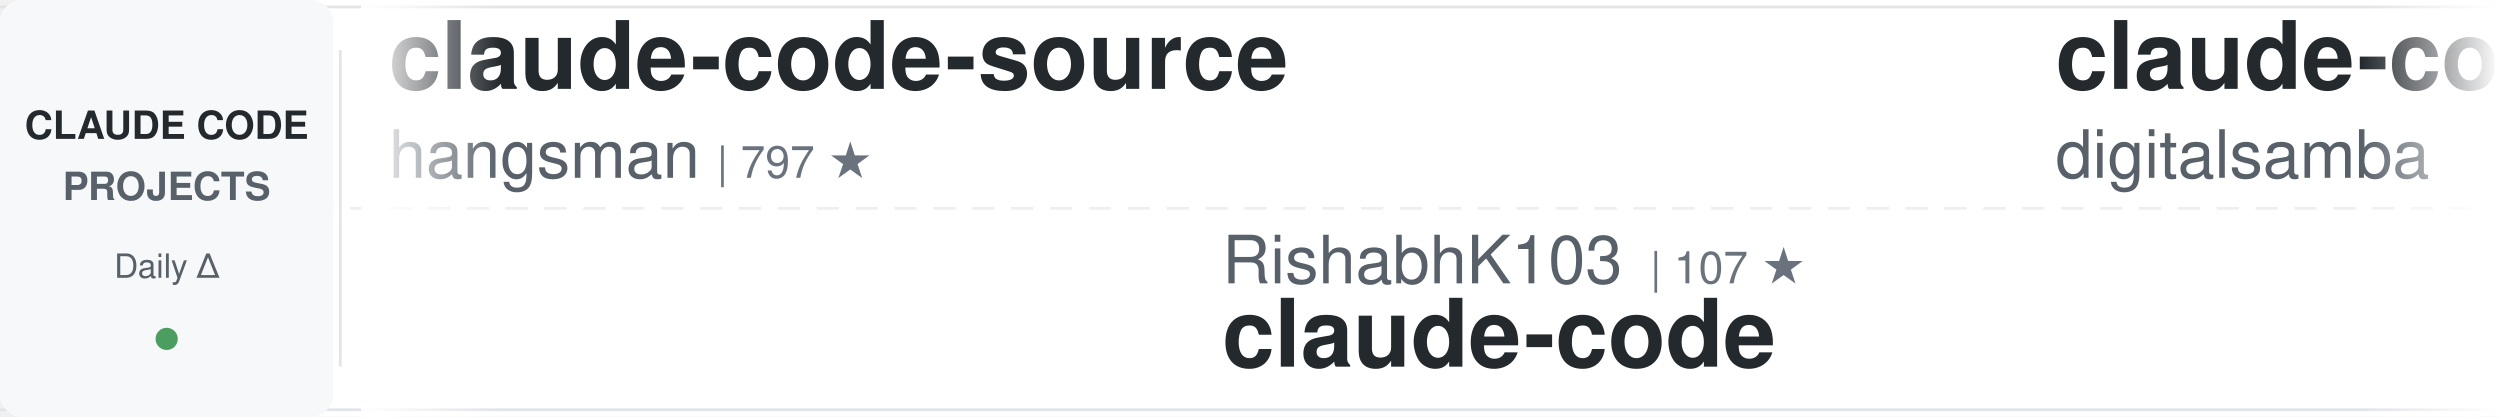
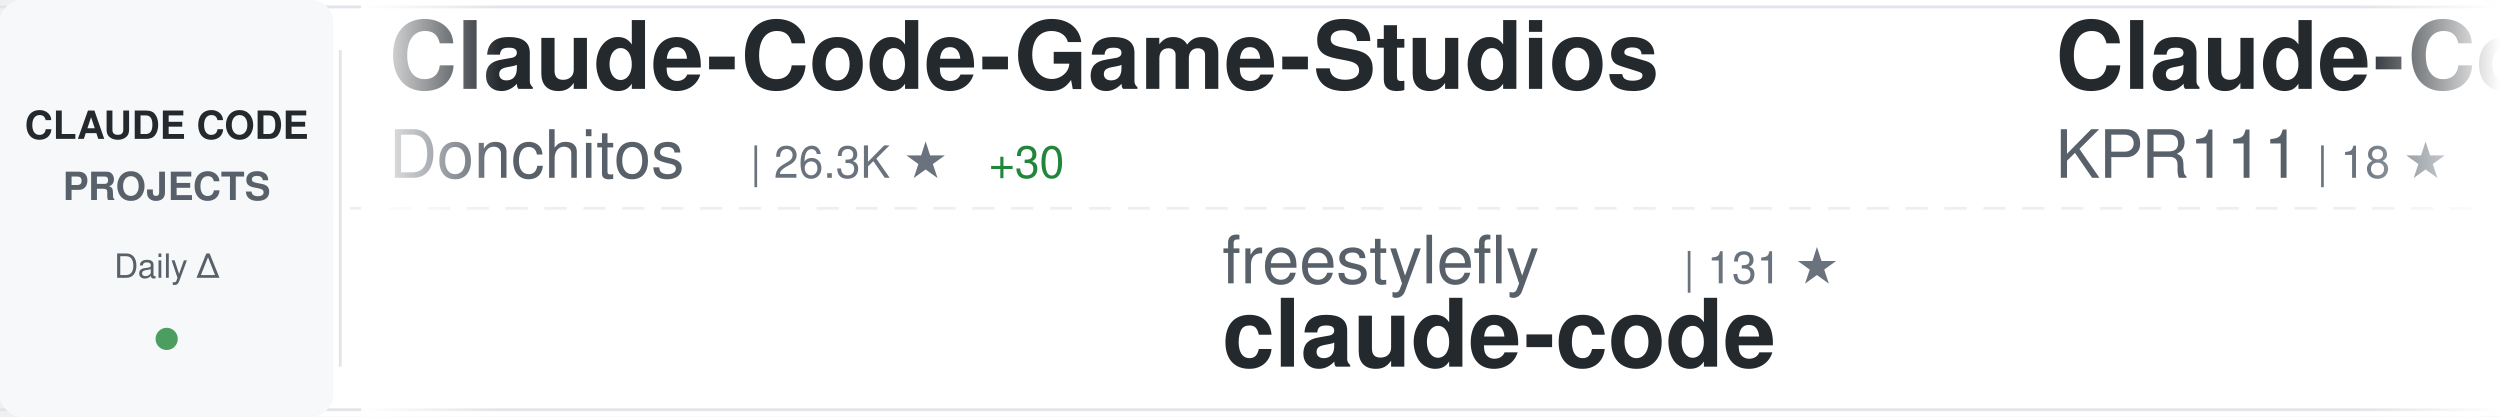
<svg xmlns="http://www.w3.org/2000/svg" width="900" height="150">
  <defs>
    <linearGradient id="awesomeLeftFade" x1="0%" y1="0%" x2="100%" y2="0%">
      <stop offset="0%" style="stop-color:#ffffff;stop-opacity:1" />
      <stop offset="100%" style="stop-color:#ffffff;stop-opacity:0" />
    </linearGradient>
    <linearGradient id="awesomeRightFade" x1="0%" y1="0%" x2="100%" y2="0%">
      <stop offset="0%" style="stop-color:#ffffff;stop-opacity:0" />
      <stop offset="100%" style="stop-color:#ffffff;stop-opacity:1" />
    </linearGradient>
  </defs>
  <rect width="900" height="150" fill="#ffffff" rx="8" />
  <rect x="0" y="2" width="900" height="1" fill="#e1e4e8" />
  <rect x="0" y="147" width="900" height="1" fill="#e1e4e8" />
  <line x1="0" y1="75" x2="900" y2="75" stroke="#e1e4e8" stroke-width="1" stroke-dasharray="8 6" opacity="0.6" />
  <rect x="0" y="0" width="120" height="150" fill="#f6f8fa" rx="8" />
  <text x="60" y="50" font-family="-apple-system, BlinkMacSystemFont, 'Segoe UI', Helvetica, Arial, sans-serif" font-size="14" font-weight="600" fill="#24292e" text-anchor="middle">CLAUDE CODE</text>
  <text x="60" y="72" font-family="-apple-system, BlinkMacSystemFont, 'Segoe UI', Helvetica, Arial, sans-serif" font-size="14" font-weight="600" fill="#586069" text-anchor="middle">PROJECTS</text>
  <text x="60" y="100" font-family="-apple-system, BlinkMacSystemFont, 'Segoe UI', Helvetica, Arial, sans-serif" font-size="12" font-weight="500" fill="#586069" text-anchor="middle">Daily Δ</text>
  <circle cx="60" cy="122" r="4" fill="#22863a" opacity="0.8" />
  <rect x="122" y="18" width="1" height="114" fill="#e1e4e8" />
  <clipPath id="awesomeTickerClip">
    <rect x="130" y="0" width="770" height="150" />
  </clipPath>
  <g clip-path="url(#awesomeTickerClip)">
    <g id="awesomeTickerItems">
      <animateTransform attributeName="transform" attributeType="XML" type="translate" from="0 0" to="-3000 0" dur="54s" repeatCount="indefinite" />
      <g transform="translate(0, 0)">
-         <text x="140" y="32" font-family="-apple-system, BlinkMacSystemFont, 'Segoe UI', Helvetica, Arial, sans-serif" font-size="34" font-weight="600" fill="#24292e">claude-code-source</text>
-         <text x="140" y="64" font-family="-apple-system, BlinkMacSystemFont, 'Segoe UI', Helvetica, Arial, sans-serif" font-size="24" font-weight="400" fill="#586069">hangsman</text>
-         <text x="258" y="64" font-family="-apple-system, BlinkMacSystemFont, 'Segoe UI', Helvetica, Arial, sans-serif" font-size="16" font-weight="500" fill="#6a737d">| 797 ★</text>
+         <text x="140" y="32" font-family="-apple-system, BlinkMacSystemFont, 'Segoe UI', Helvetica, Arial, sans-serif" font-size="34" font-weight="600" fill="#24292e">Claude-Code-Game-Studios</text>
+         <text x="140" y="64" font-family="-apple-system, BlinkMacSystemFont, 'Segoe UI', Helvetica, Arial, sans-serif" font-size="24" font-weight="400" fill="#586069">Donchitos</text>
+         <text x="270" y="64" font-family="-apple-system, BlinkMacSystemFont, 'Segoe UI', Helvetica, Arial, sans-serif" font-size="16" font-weight="500" fill="#6a737d">| 26.3K ★</text>
+         <text x="356" y="64" font-family="-apple-system, BlinkMacSystemFont, 'Segoe UI', Helvetica, Arial, sans-serif" font-size="16" font-weight="500" fill="#22863a"> +30</text>
      </g>
      <g transform="translate(300, 0)">
-         <text x="140" y="102" font-family="-apple-system, BlinkMacSystemFont, 'Segoe UI', Helvetica, Arial, sans-serif" font-size="24" font-weight="400" fill="#586069">RishabhK103</text>
-         <text x="294" y="102" font-family="-apple-system, BlinkMacSystemFont, 'Segoe UI', Helvetica, Arial, sans-serif" font-size="16" font-weight="500" fill="#6a737d">| 107 ★</text>
+         <text x="140" y="102" font-family="-apple-system, BlinkMacSystemFont, 'Segoe UI', Helvetica, Arial, sans-serif" font-size="24" font-weight="400" fill="#586069">freestylefly</text>
+         <text x="306" y="102" font-family="-apple-system, BlinkMacSystemFont, 'Segoe UI', Helvetica, Arial, sans-serif" font-size="16" font-weight="500" fill="#6a737d">| 131 ★</text>
        <text x="140" y="132" font-family="-apple-system, BlinkMacSystemFont, 'Segoe UI', Helvetica, Arial, sans-serif" font-size="34" font-weight="600" fill="#24292e">claude-code</text>
      </g>
      <g transform="translate(600, 0)">
-         <text x="140" y="32" font-family="-apple-system, BlinkMacSystemFont, 'Segoe UI', Helvetica, Arial, sans-serif" font-size="34" font-weight="600" fill="#24292e">claude-code-video-toolki...</text>
-         <text x="140" y="64" font-family="-apple-system, BlinkMacSystemFont, 'Segoe UI', Helvetica, Arial, sans-serif" font-size="24" font-weight="400" fill="#586069">digitalsamba</text>
-         <text x="306" y="64" font-family="-apple-system, BlinkMacSystemFont, 'Segoe UI', Helvetica, Arial, sans-serif" font-size="16" font-weight="500" fill="#6a737d">| 2.2K ★</text>
-         <text x="383" y="64" font-family="-apple-system, BlinkMacSystemFont, 'Segoe UI', Helvetica, Arial, sans-serif" font-size="16" font-weight="500" fill="#22863a"> +3</text>
+         <text x="140" y="32" font-family="-apple-system, BlinkMacSystemFont, 'Segoe UI', Helvetica, Arial, sans-serif" font-size="34" font-weight="600" fill="#24292e">Claude-Code</text>
+         <text x="140" y="64" font-family="-apple-system, BlinkMacSystemFont, 'Segoe UI', Helvetica, Arial, sans-serif" font-size="24" font-weight="400" fill="#586069">KPR111</text>
+         <text x="234" y="64" font-family="-apple-system, BlinkMacSystemFont, 'Segoe UI', Helvetica, Arial, sans-serif" font-size="16" font-weight="500" fill="#6a737d">| 18 ★</text>
      </g>
      <g transform="translate(900, 0)">
-         <text x="140" y="102" font-family="-apple-system, BlinkMacSystemFont, 'Segoe UI', Helvetica, Arial, sans-serif" font-size="24" font-weight="400" fill="#586069">Windy3f3f3f3f</text>
-         <text x="318" y="102" font-family="-apple-system, BlinkMacSystemFont, 'Segoe UI', Helvetica, Arial, sans-serif" font-size="16" font-weight="500" fill="#6a737d">| 3.7K ★</text>
-         <text x="395" y="102" font-family="-apple-system, BlinkMacSystemFont, 'Segoe UI', Helvetica, Arial, sans-serif" font-size="16" font-weight="500" fill="#22863a"> +2</text>
-         <text x="140" y="132" font-family="-apple-system, BlinkMacSystemFont, 'Segoe UI', Helvetica, Arial, sans-serif" font-size="34" font-weight="600" fill="#24292e">how-claude-code-works</text>
+         <text x="140" y="102" font-family="-apple-system, BlinkMacSystemFont, 'Segoe UI', Helvetica, Arial, sans-serif" font-size="24" font-weight="400" fill="#586069">Yuyz0112</text>
+         <text x="258" y="102" font-family="-apple-system, BlinkMacSystemFont, 'Segoe UI', Helvetica, Arial, sans-serif" font-size="16" font-weight="500" fill="#6a737d">| 2.4K ★</text>
+         <text x="140" y="132" font-family="-apple-system, BlinkMacSystemFont, 'Segoe UI', Helvetica, Arial, sans-serif" font-size="34" font-weight="600" fill="#24292e">claude-code-reverse</text>
      </g>
      <g transform="translate(1200, 0)">
-         <text x="140" y="32" font-family="-apple-system, BlinkMacSystemFont, 'Segoe UI', Helvetica, Arial, sans-serif" font-size="34" font-weight="600" fill="#24292e">awesome-claude-code-suba...</text>
-         <text x="140" y="64" font-family="-apple-system, BlinkMacSystemFont, 'Segoe UI', Helvetica, Arial, sans-serif" font-size="24" font-weight="400" fill="#586069">VoltAgent</text>
-         <text x="270" y="64" font-family="-apple-system, BlinkMacSystemFont, 'Segoe UI', Helvetica, Arial, sans-serif" font-size="16" font-weight="500" fill="#6a737d">| 25.7K ★</text>
-         <text x="356" y="64" font-family="-apple-system, BlinkMacSystemFont, 'Segoe UI', Helvetica, Arial, sans-serif" font-size="16" font-weight="500" fill="#22863a"> +2</text>
+         <text x="140" y="32" font-family="-apple-system, BlinkMacSystemFont, 'Segoe UI', Helvetica, Arial, sans-serif" font-size="34" font-weight="600" fill="#24292e">learn-claude-code</text>
+         <text x="140" y="64" font-family="-apple-system, BlinkMacSystemFont, 'Segoe UI', Helvetica, Arial, sans-serif" font-size="24" font-weight="400" fill="#586069">shareAI-lab</text>
+         <text x="294" y="64" font-family="-apple-system, BlinkMacSystemFont, 'Segoe UI', Helvetica, Arial, sans-serif" font-size="16" font-weight="500" fill="#6a737d">| 78.5K ★</text>
+         <text x="380" y="64" font-family="-apple-system, BlinkMacSystemFont, 'Segoe UI', Helvetica, Arial, sans-serif" font-size="16" font-weight="500" fill="#22863a"> +31</text>
      </g>
      <g transform="translate(1500, 0)">
+         <text x="140" y="102" font-family="-apple-system, BlinkMacSystemFont, 'Segoe UI', Helvetica, Arial, sans-serif" font-size="24" font-weight="400" fill="#586069">AprilNEA</text>
+         <text x="258" y="102" font-family="-apple-system, BlinkMacSystemFont, 'Segoe UI', Helvetica, Arial, sans-serif" font-size="16" font-weight="500" fill="#6a737d">| 393 ★</text>
+         <text x="140" y="132" font-family="-apple-system, BlinkMacSystemFont, 'Segoe UI', Helvetica, Arial, sans-serif" font-size="34" font-weight="600" fill="#24292e">claude-code-source</text>
+       </g>
+       <g transform="translate(1800, 0)">
+         <text x="140" y="32" font-family="-apple-system, BlinkMacSystemFont, 'Segoe UI', Helvetica, Arial, sans-serif" font-size="34" font-weight="600" fill="#24292e">claude-code</text>
+         <text x="140" y="64" font-family="-apple-system, BlinkMacSystemFont, 'Segoe UI', Helvetica, Arial, sans-serif" font-size="24" font-weight="400" fill="#586069">anthropics</text>
+         <text x="282" y="64" font-family="-apple-system, BlinkMacSystemFont, 'Segoe UI', Helvetica, Arial, sans-serif" font-size="16" font-weight="500" fill="#6a737d">| 150.6K ★</text>
+         <text x="377" y="64" font-family="-apple-system, BlinkMacSystemFont, 'Segoe UI', Helvetica, Arial, sans-serif" font-size="16" font-weight="500" fill="#22863a"> +85</text>
+       </g>
+       <g transform="translate(2100, 0)">
+         <text x="140" y="102" font-family="-apple-system, BlinkMacSystemFont, 'Segoe UI', Helvetica, Arial, sans-serif" font-size="24" font-weight="400" fill="#586069">OrcaWhisper</text>
+         <text x="294" y="102" font-family="-apple-system, BlinkMacSystemFont, 'Segoe UI', Helvetica, Arial, sans-serif" font-size="16" font-weight="500" fill="#6a737d">| 103 ★</text>
+         <text x="140" y="132" font-family="-apple-system, BlinkMacSystemFont, 'Segoe UI', Helvetica, Arial, sans-serif" font-size="34" font-weight="600" fill="#24292e">Claude-Code</text>
+       </g>
+       <g transform="translate(2400, 0)">
+         <text x="140" y="32" font-family="-apple-system, BlinkMacSystemFont, 'Segoe UI', Helvetica, Arial, sans-serif" font-size="34" font-weight="600" fill="#24292e">oh-my-claudecode</text>
+         <text x="140" y="64" font-family="-apple-system, BlinkMacSystemFont, 'Segoe UI', Helvetica, Arial, sans-serif" font-size="24" font-weight="400" fill="#586069">Yeachan-Heo</text>
+         <text x="294" y="64" font-family="-apple-system, BlinkMacSystemFont, 'Segoe UI', Helvetica, Arial, sans-serif" font-size="16" font-weight="500" fill="#6a737d">| 39.9K ★</text>
+         <text x="380" y="64" font-family="-apple-system, BlinkMacSystemFont, 'Segoe UI', Helvetica, Arial, sans-serif" font-size="16" font-weight="500" fill="#22863a"> +15</text>
+       </g>
+       <g transform="translate(2700, 0)">
        <text x="140" y="102" font-family="-apple-system, BlinkMacSystemFont, 'Segoe UI', Helvetica, Arial, sans-serif" font-size="24" font-weight="400" fill="#586069">frankbria</text>
        <text x="270" y="102" font-family="-apple-system, BlinkMacSystemFont, 'Segoe UI', Helvetica, Arial, sans-serif" font-size="16" font-weight="500" fill="#6a737d">| 9.7K ★</text>
-         <text x="347" y="102" font-family="-apple-system, BlinkMacSystemFont, 'Segoe UI', Helvetica, Arial, sans-serif" font-size="16" font-weight="500" fill="#22863a"> +1</text>
        <text x="140" y="132" font-family="-apple-system, BlinkMacSystemFont, 'Segoe UI', Helvetica, Arial, sans-serif" font-size="34" font-weight="600" fill="#24292e">ralph-claude-code</text>
      </g>
-       <g transform="translate(1800, 0)">
-         <text x="140" y="32" font-family="-apple-system, BlinkMacSystemFont, 'Segoe UI', Helvetica, Arial, sans-serif" font-size="34" font-weight="600" fill="#24292e">Open-ClaudeCode</text>
-         <text x="140" y="64" font-family="-apple-system, BlinkMacSystemFont, 'Segoe UI', Helvetica, Arial, sans-serif" font-size="24" font-weight="400" fill="#586069">LING71671</text>
-         <text x="270" y="64" font-family="-apple-system, BlinkMacSystemFont, 'Segoe UI', Helvetica, Arial, sans-serif" font-size="16" font-weight="500" fill="#6a737d">| 964 ★</text>
-         <text x="338" y="64" font-family="-apple-system, BlinkMacSystemFont, 'Segoe UI', Helvetica, Arial, sans-serif" font-size="16" font-weight="500" fill="#cb2431"> -1</text>
-       </g>
-       <g transform="translate(2100, 0)">
-         <text x="140" y="102" font-family="-apple-system, BlinkMacSystemFont, 'Segoe UI', Helvetica, Arial, sans-serif" font-size="24" font-weight="400" fill="#586069">chauncygu</text>
-         <text x="270" y="102" font-family="-apple-system, BlinkMacSystemFont, 'Segoe UI', Helvetica, Arial, sans-serif" font-size="16" font-weight="500" fill="#6a737d">| 2.8K ★</text>
-         <text x="140" y="132" font-family="-apple-system, BlinkMacSystemFont, 'Segoe UI', Helvetica, Arial, sans-serif" font-size="34" font-weight="600" fill="#24292e">collection-claude-code-s...</text>
-       </g>
-       <g transform="translate(2400, 0)">
-         <text x="140" y="32" font-family="-apple-system, BlinkMacSystemFont, 'Segoe UI', Helvetica, Arial, sans-serif" font-size="34" font-weight="600" fill="#24292e">claude-code-spec-workflo...</text>
-         <text x="140" y="64" font-family="-apple-system, BlinkMacSystemFont, 'Segoe UI', Helvetica, Arial, sans-serif" font-size="24" font-weight="400" fill="#586069">Pimzino</text>
-         <text x="246" y="64" font-family="-apple-system, BlinkMacSystemFont, 'Segoe UI', Helvetica, Arial, sans-serif" font-size="16" font-weight="500" fill="#6a737d">| 3.9K ★</text>
-       </g>
-       <g transform="translate(2700, 0)">
-         <text x="140" y="102" font-family="-apple-system, BlinkMacSystemFont, 'Segoe UI', Helvetica, Arial, sans-serif" font-size="24" font-weight="400" fill="#586069">huangjia2019</text>
-         <text x="306" y="102" font-family="-apple-system, BlinkMacSystemFont, 'Segoe UI', Helvetica, Arial, sans-serif" font-size="16" font-weight="500" fill="#6a737d">| 1.1K ★</text>
-         <text x="140" y="132" font-family="-apple-system, BlinkMacSystemFont, 'Segoe UI', Helvetica, Arial, sans-serif" font-size="34" font-weight="600" fill="#24292e">claude-code-engineering</text>
-       </g>
      <g transform="translate(3000, 0)">
-         <text x="140" y="32" font-family="-apple-system, BlinkMacSystemFont, 'Segoe UI', Helvetica, Arial, sans-serif" font-size="34" font-weight="600" fill="#24292e">claude-code-source</text>
-         <text x="140" y="64" font-family="-apple-system, BlinkMacSystemFont, 'Segoe UI', Helvetica, Arial, sans-serif" font-size="24" font-weight="400" fill="#586069">hangsman</text>
-         <text x="258" y="64" font-family="-apple-system, BlinkMacSystemFont, 'Segoe UI', Helvetica, Arial, sans-serif" font-size="16" font-weight="500" fill="#6a737d">| 797 ★</text>
+         <text x="140" y="32" font-family="-apple-system, BlinkMacSystemFont, 'Segoe UI', Helvetica, Arial, sans-serif" font-size="34" font-weight="600" fill="#24292e">Claude-Code-Game-Studios</text>
+         <text x="140" y="64" font-family="-apple-system, BlinkMacSystemFont, 'Segoe UI', Helvetica, Arial, sans-serif" font-size="24" font-weight="400" fill="#586069">Donchitos</text>
+         <text x="270" y="64" font-family="-apple-system, BlinkMacSystemFont, 'Segoe UI', Helvetica, Arial, sans-serif" font-size="16" font-weight="500" fill="#6a737d">| 26.3K ★</text>
+         <text x="356" y="64" font-family="-apple-system, BlinkMacSystemFont, 'Segoe UI', Helvetica, Arial, sans-serif" font-size="16" font-weight="500" fill="#22863a"> +30</text>
      </g>
      <g transform="translate(3300, 0)">
-         <text x="140" y="102" font-family="-apple-system, BlinkMacSystemFont, 'Segoe UI', Helvetica, Arial, sans-serif" font-size="24" font-weight="400" fill="#586069">RishabhK103</text>
-         <text x="294" y="102" font-family="-apple-system, BlinkMacSystemFont, 'Segoe UI', Helvetica, Arial, sans-serif" font-size="16" font-weight="500" fill="#6a737d">| 107 ★</text>
+         <text x="140" y="102" font-family="-apple-system, BlinkMacSystemFont, 'Segoe UI', Helvetica, Arial, sans-serif" font-size="24" font-weight="400" fill="#586069">freestylefly</text>
+         <text x="306" y="102" font-family="-apple-system, BlinkMacSystemFont, 'Segoe UI', Helvetica, Arial, sans-serif" font-size="16" font-weight="500" fill="#6a737d">| 131 ★</text>
        <text x="140" y="132" font-family="-apple-system, BlinkMacSystemFont, 'Segoe UI', Helvetica, Arial, sans-serif" font-size="34" font-weight="600" fill="#24292e">claude-code</text>
      </g>
      <g transform="translate(3600, 0)">
-         <text x="140" y="32" font-family="-apple-system, BlinkMacSystemFont, 'Segoe UI', Helvetica, Arial, sans-serif" font-size="34" font-weight="600" fill="#24292e">claude-code-video-toolki...</text>
-         <text x="140" y="64" font-family="-apple-system, BlinkMacSystemFont, 'Segoe UI', Helvetica, Arial, sans-serif" font-size="24" font-weight="400" fill="#586069">digitalsamba</text>
-         <text x="306" y="64" font-family="-apple-system, BlinkMacSystemFont, 'Segoe UI', Helvetica, Arial, sans-serif" font-size="16" font-weight="500" fill="#6a737d">| 2.2K ★</text>
-         <text x="383" y="64" font-family="-apple-system, BlinkMacSystemFont, 'Segoe UI', Helvetica, Arial, sans-serif" font-size="16" font-weight="500" fill="#22863a"> +3</text>
+         <text x="140" y="32" font-family="-apple-system, BlinkMacSystemFont, 'Segoe UI', Helvetica, Arial, sans-serif" font-size="34" font-weight="600" fill="#24292e">Claude-Code</text>
+         <text x="140" y="64" font-family="-apple-system, BlinkMacSystemFont, 'Segoe UI', Helvetica, Arial, sans-serif" font-size="24" font-weight="400" fill="#586069">KPR111</text>
+         <text x="234" y="64" font-family="-apple-system, BlinkMacSystemFont, 'Segoe UI', Helvetica, Arial, sans-serif" font-size="16" font-weight="500" fill="#6a737d">| 18 ★</text>
      </g>
      <g transform="translate(3900, 0)">
-         <text x="140" y="102" font-family="-apple-system, BlinkMacSystemFont, 'Segoe UI', Helvetica, Arial, sans-serif" font-size="24" font-weight="400" fill="#586069">Windy3f3f3f3f</text>
-         <text x="318" y="102" font-family="-apple-system, BlinkMacSystemFont, 'Segoe UI', Helvetica, Arial, sans-serif" font-size="16" font-weight="500" fill="#6a737d">| 3.7K ★</text>
-         <text x="395" y="102" font-family="-apple-system, BlinkMacSystemFont, 'Segoe UI', Helvetica, Arial, sans-serif" font-size="16" font-weight="500" fill="#22863a"> +2</text>
-         <text x="140" y="132" font-family="-apple-system, BlinkMacSystemFont, 'Segoe UI', Helvetica, Arial, sans-serif" font-size="34" font-weight="600" fill="#24292e">how-claude-code-works</text>
+         <text x="140" y="102" font-family="-apple-system, BlinkMacSystemFont, 'Segoe UI', Helvetica, Arial, sans-serif" font-size="24" font-weight="400" fill="#586069">Yuyz0112</text>
+         <text x="258" y="102" font-family="-apple-system, BlinkMacSystemFont, 'Segoe UI', Helvetica, Arial, sans-serif" font-size="16" font-weight="500" fill="#6a737d">| 2.4K ★</text>
+         <text x="140" y="132" font-family="-apple-system, BlinkMacSystemFont, 'Segoe UI', Helvetica, Arial, sans-serif" font-size="34" font-weight="600" fill="#24292e">claude-code-reverse</text>
      </g>
    </g>
  </g>
  <rect x="130" y="0" width="50" height="150" fill="url(#awesomeLeftFade)" />
  <rect x="850" y="0" width="50" height="150" fill="url(#awesomeRightFade)" />
</svg>
